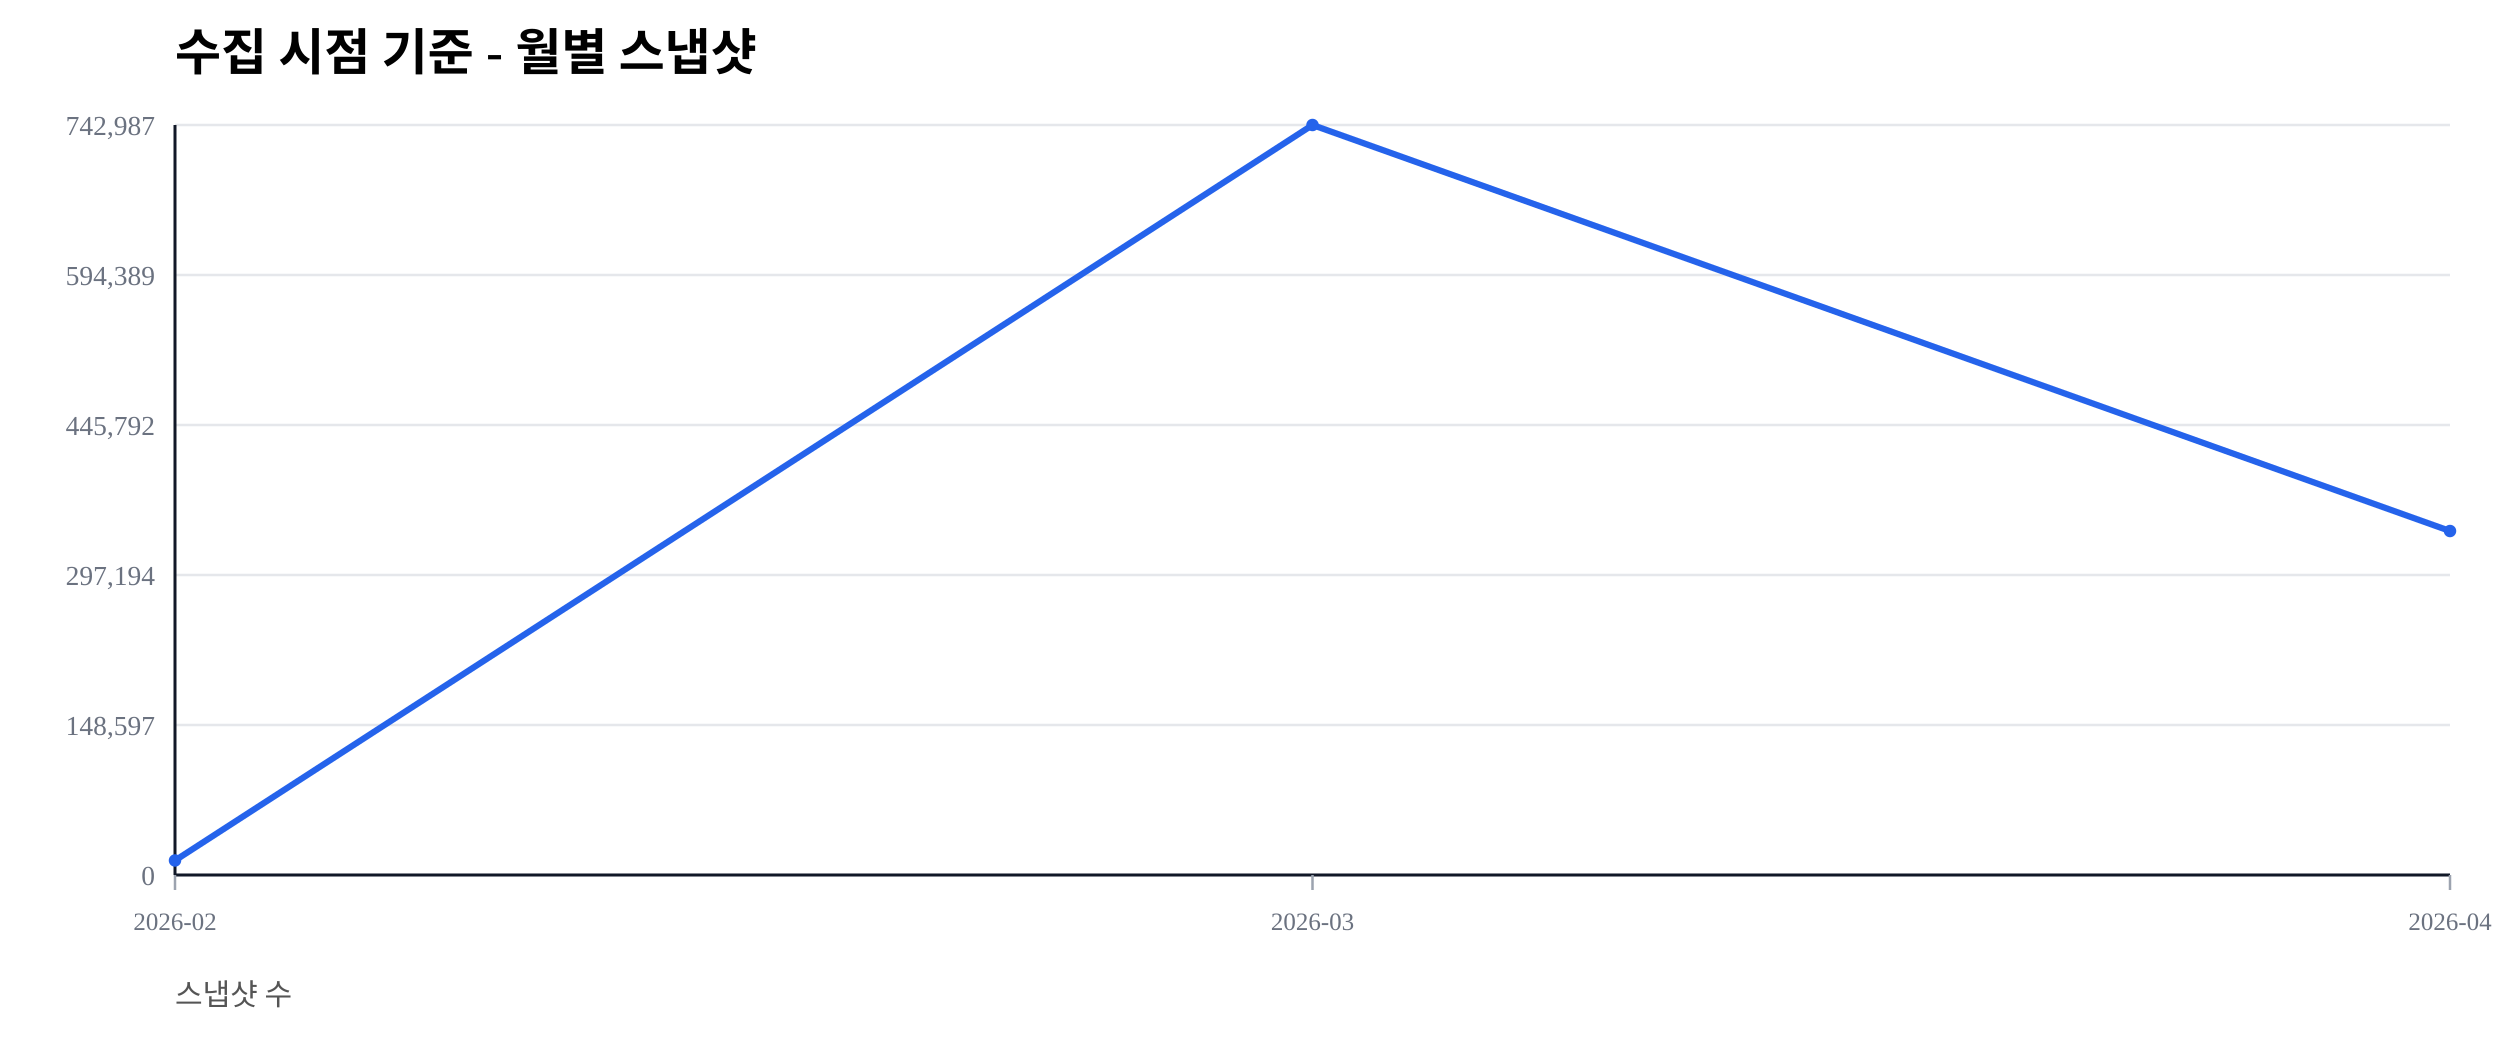
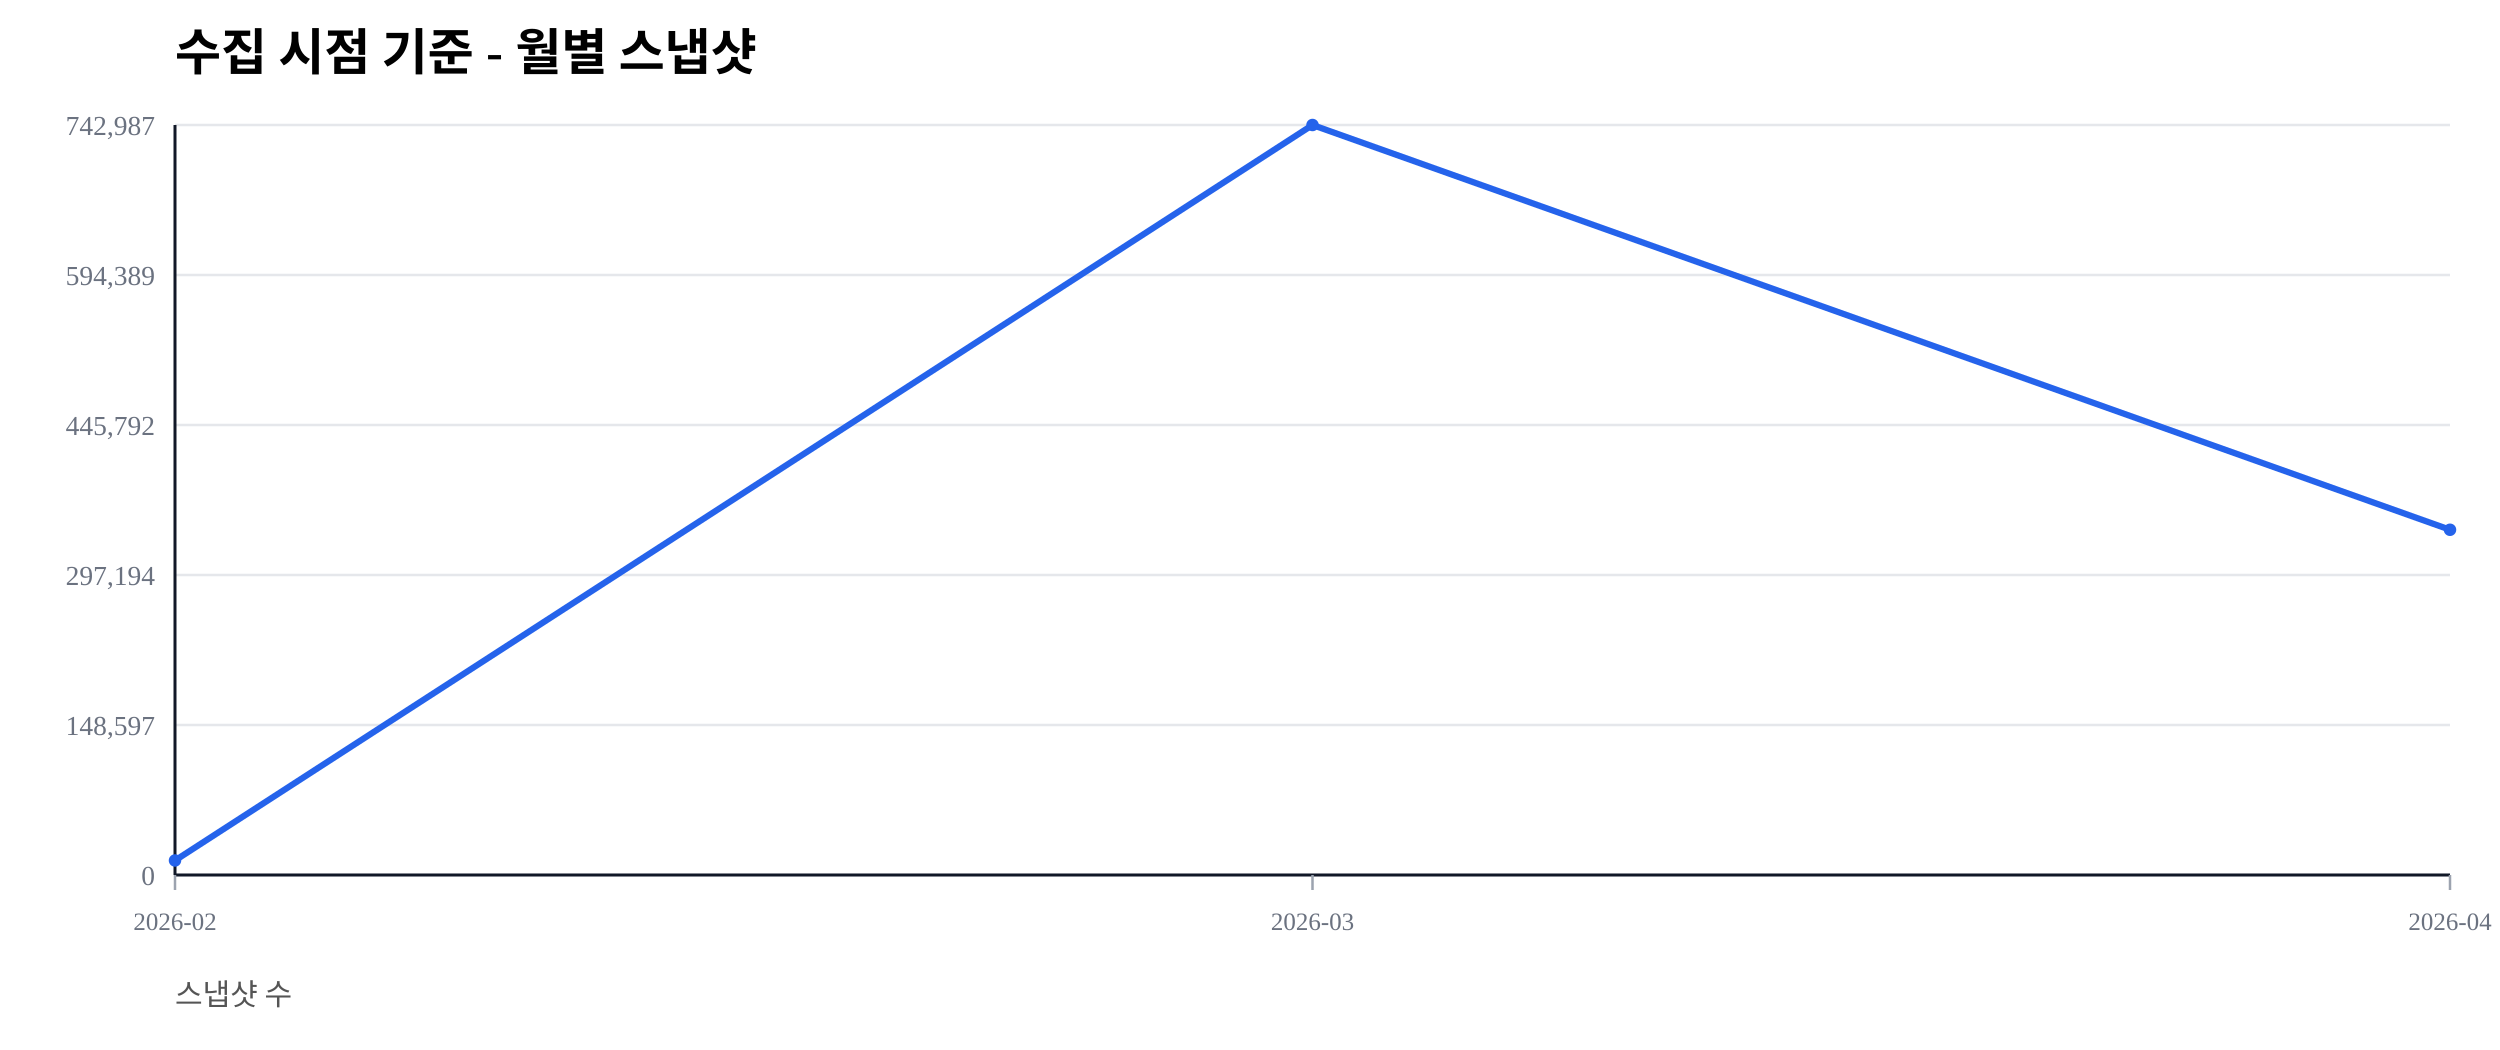
<svg xmlns="http://www.w3.org/2000/svg" width="1000" height="420" viewBox="0 0 1000 420">
  <rect width="100%" height="100%" fill="#ffffff" />
  <text x="70" y="28" font-size="20" font-weight="600">수집 시점 기준 - 월별 스냅샷</text>
  <text x="70" y="402" font-size="12" fill="#555">스냅샷 수</text>
  <line x1="70" y1="350.00" x2="980" y2="350.00" stroke="#e5e7eb" stroke-width="1" />
  <text x="62" y="354.00" font-size="11" fill="#6b7280" text-anchor="end">0</text>
  <line x1="70" y1="290.00" x2="980" y2="290.00" stroke="#e5e7eb" stroke-width="1" />
  <text x="62" y="294.00" font-size="11" fill="#6b7280" text-anchor="end">148,597</text>
  <line x1="70" y1="230.00" x2="980" y2="230.00" stroke="#e5e7eb" stroke-width="1" />
  <text x="62" y="234.00" font-size="11" fill="#6b7280" text-anchor="end">297,194</text>
  <line x1="70" y1="170.00" x2="980" y2="170.00" stroke="#e5e7eb" stroke-width="1" />
  <text x="62" y="174.00" font-size="11" fill="#6b7280" text-anchor="end">445,792</text>
  <line x1="70" y1="110.00" x2="980" y2="110.00" stroke="#e5e7eb" stroke-width="1" />
  <text x="62" y="114.00" font-size="11" fill="#6b7280" text-anchor="end">594,389</text>
  <line x1="70" y1="50.00" x2="980" y2="50.00" stroke="#e5e7eb" stroke-width="1" />
  <text x="62" y="54.00" font-size="11" fill="#6b7280" text-anchor="end">742,987</text>
  <line x1="70" y1="350" x2="980" y2="350" stroke="#111827" stroke-width="1.2" />
  <line x1="70" y1="50" x2="70" y2="350" stroke="#111827" stroke-width="1.2" />
  <line x1="70.00" y1="350" x2="70.00" y2="356" stroke="#9ca3af" stroke-width="1" />
  <text x="70.00" y="372" font-size="10" fill="#6b7280" text-anchor="middle">2026-02</text>
  <line x1="525.00" y1="350" x2="525.00" y2="356" stroke="#9ca3af" stroke-width="1" />
  <text x="525.00" y="372" font-size="10" fill="#6b7280" text-anchor="middle">2026-03</text>
  <line x1="980.00" y1="350" x2="980.00" y2="356" stroke="#9ca3af" stroke-width="1" />
  <text x="980.00" y="372" font-size="10" fill="#6b7280" text-anchor="middle">2026-04</text>
-   <polyline fill="none" stroke="#2563eb" stroke-width="2.5" points="70.00,344.19 525.00,50.00 980.00,212.41" />
+   <polyline fill="none" stroke="#2563eb" stroke-width="2.5" points="70.00,344.19 525.00,50.00 980.00,211.91" />
  <circle cx="70.00" cy="344.19" r="2.5" fill="#2563eb" />
  <circle cx="525.00" cy="50.00" r="2.5" fill="#2563eb" />
-   <circle cx="980.00" cy="212.41" r="2.5" fill="#2563eb" />
+   <circle cx="980.00" cy="211.91" r="2.5" fill="#2563eb" />
</svg>
